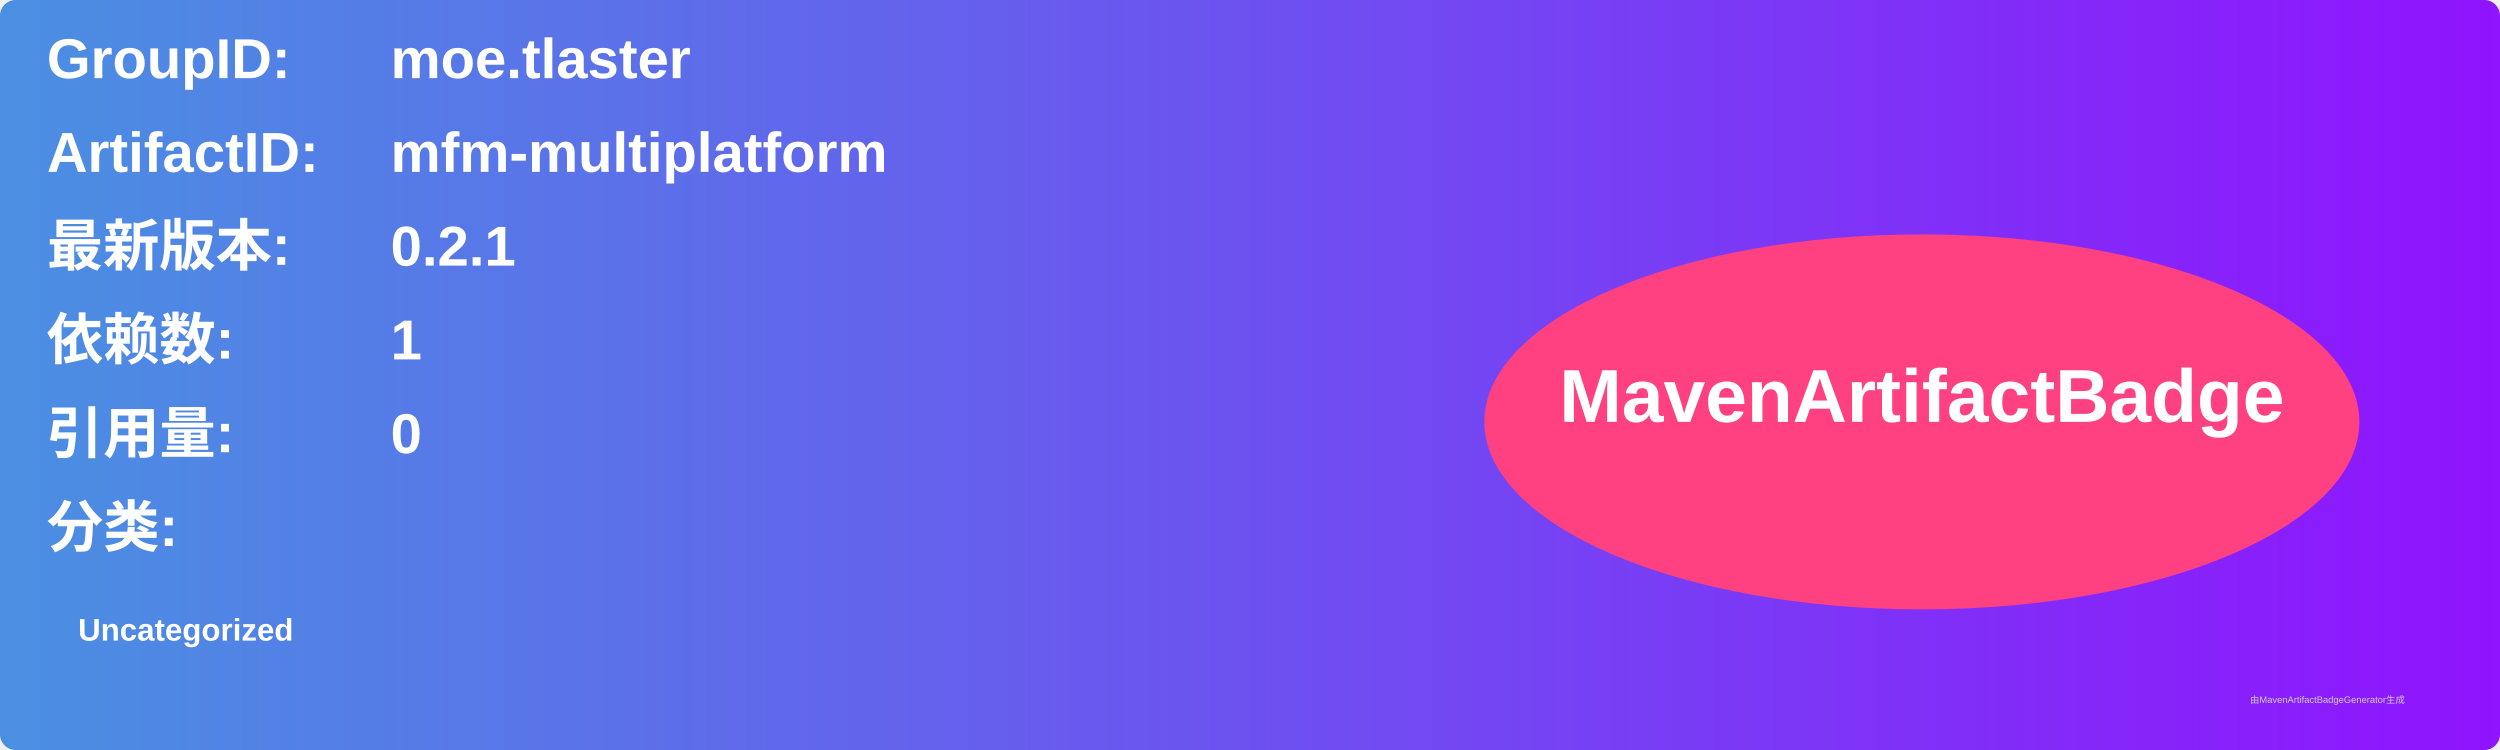
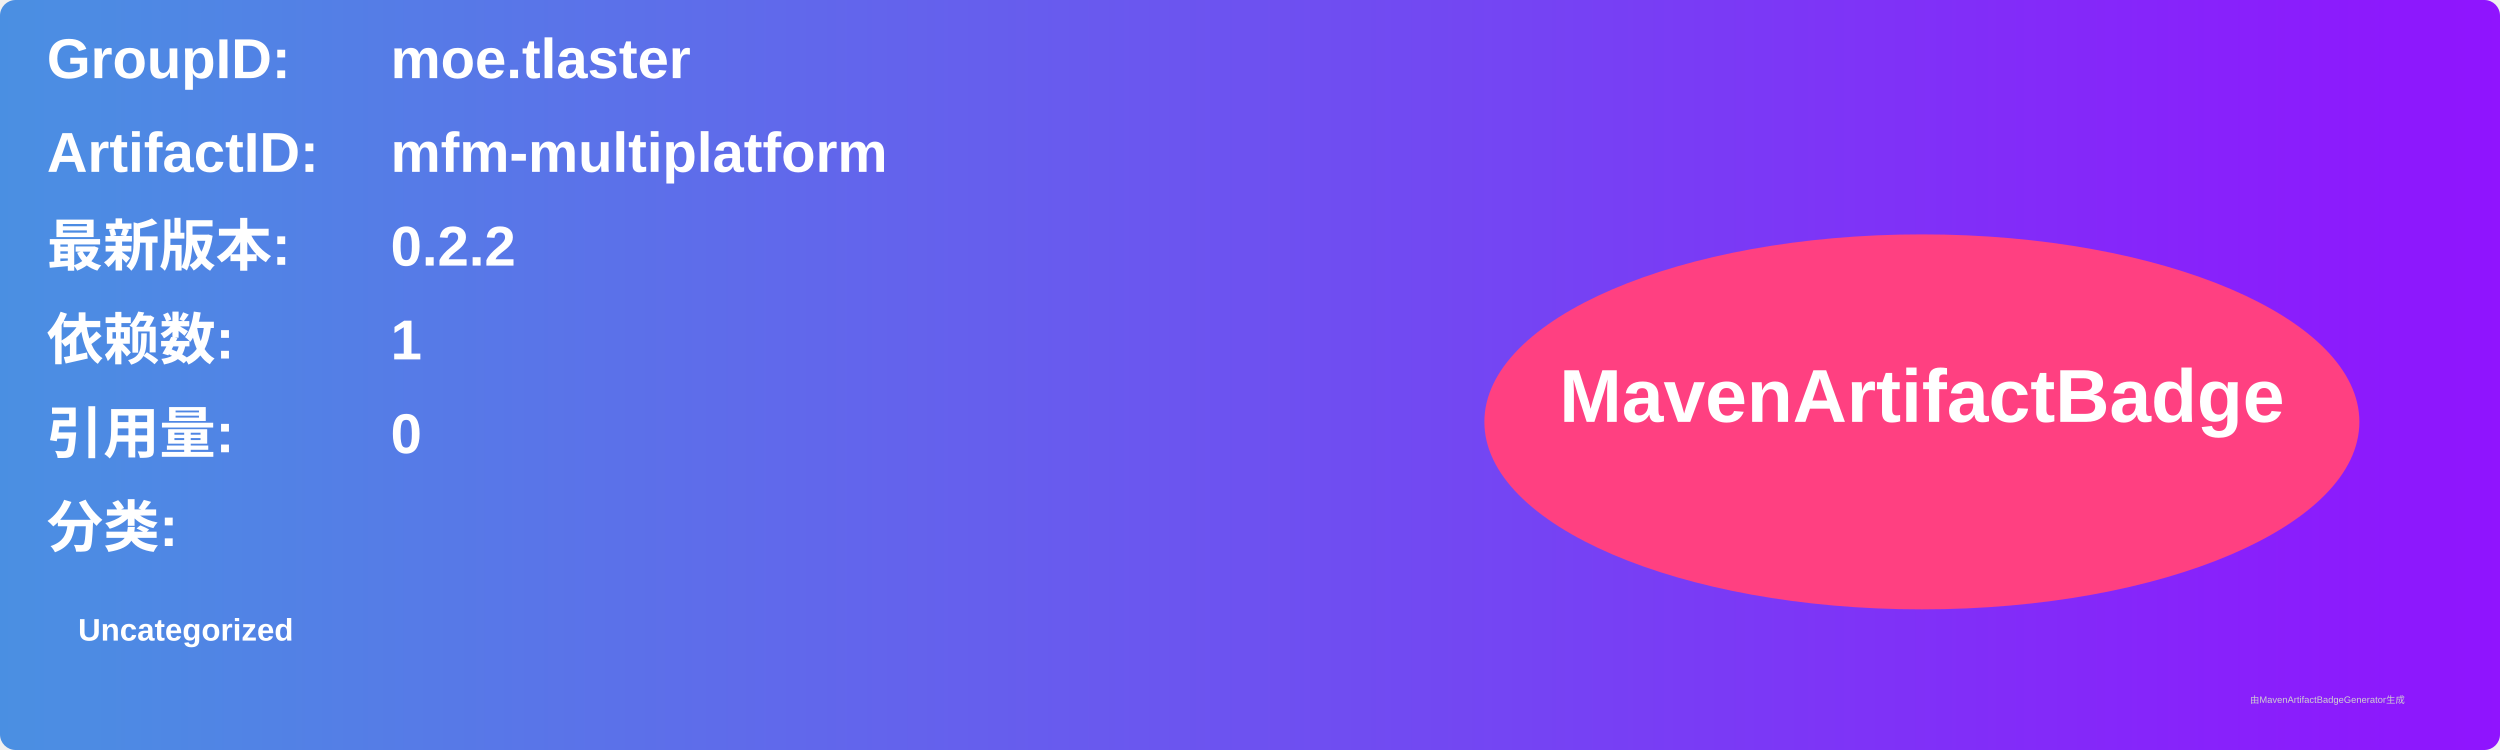
<svg xmlns="http://www.w3.org/2000/svg" width="800" height="240" viewBox="0 0 800 240">
  <linearGradient id="grad" x1="0%" y1="0%" x2="100%" y2="0%">
    <stop offset="0%" stop-color="#4a90e2" />
    <stop offset="100%" stop-color="#9013fe" />
  </linearGradient>
  <rect width="100%" height="100%" rx="5" ry="5" fill="url(#grad)" />
  <g transform="translate(15, 15)">
    <text x="0" y="10" font-family="Arial" font-size="18" fill="white" font-weight="bold" width="260">GroupID:</text>
    <text x="110" y="10" font-family="Arial" font-size="18" fill="white" font-weight="bold" width="460">moe.tlaster</text>
    <text x="0" y="40" font-family="Arial" font-size="18" fill="white" font-weight="bold" width="260">ArtifactID:</text>
    <text x="110" y="40" font-family="Arial" font-size="18" fill="white" font-weight="bold" width="460">mfm-multiplatform</text>
    <text x="0" y="70" font-family="Arial" font-size="18" fill="white" font-weight="bold">最新版本:</text>
    <text x="110" y="70" font-family="Arial" font-size="18" fill="white" font-weight="bold">
-       <tspan font-weight="bold">0.2.1</tspan>
+       <tspan font-weight="bold">0.2.2</tspan>
    </text>
    <text x="0" y="100" font-family="Arial" font-size="18" fill="white" font-weight="bold">依赖数: </text>
    <text x="110" y="100" font-family="Arial" font-size="18" fill="white">
      <tspan font-weight="bold">1</tspan>
    </text>
    <text x="0" y="130" font-family="Arial" font-size="18" fill="white" font-weight="bold">引用量: </text>
    <text x="110" y="130" font-family="Arial" font-size="18" fill="white">
      <tspan font-weight="bold">0</tspan>
    </text>
    <text x="0" y="160" font-family="Arial" font-size="18" fill="white" font-weight="bold">分类:</text>
    <text x="10" y="190" font-family="Arial" font-size="10" fill="white">
      <tspan font-weight="bold">Uncategorized</tspan>
    </text>
    <ellipse cx="600" cy="120" rx="140" ry="60" fill="#ff4081" />
    <text x="600" y="120" text-anchor="middle" font-family="Arial" font-size="24" fill="white" font-weight="bold">MavenArtifactBadge</text>
  </g>
  <text x="720" y="225" font-family="Arial" font-size="3" fill="#d0d0d0">由MavenArtifactBadgeGenerator生成</text>
</svg>
